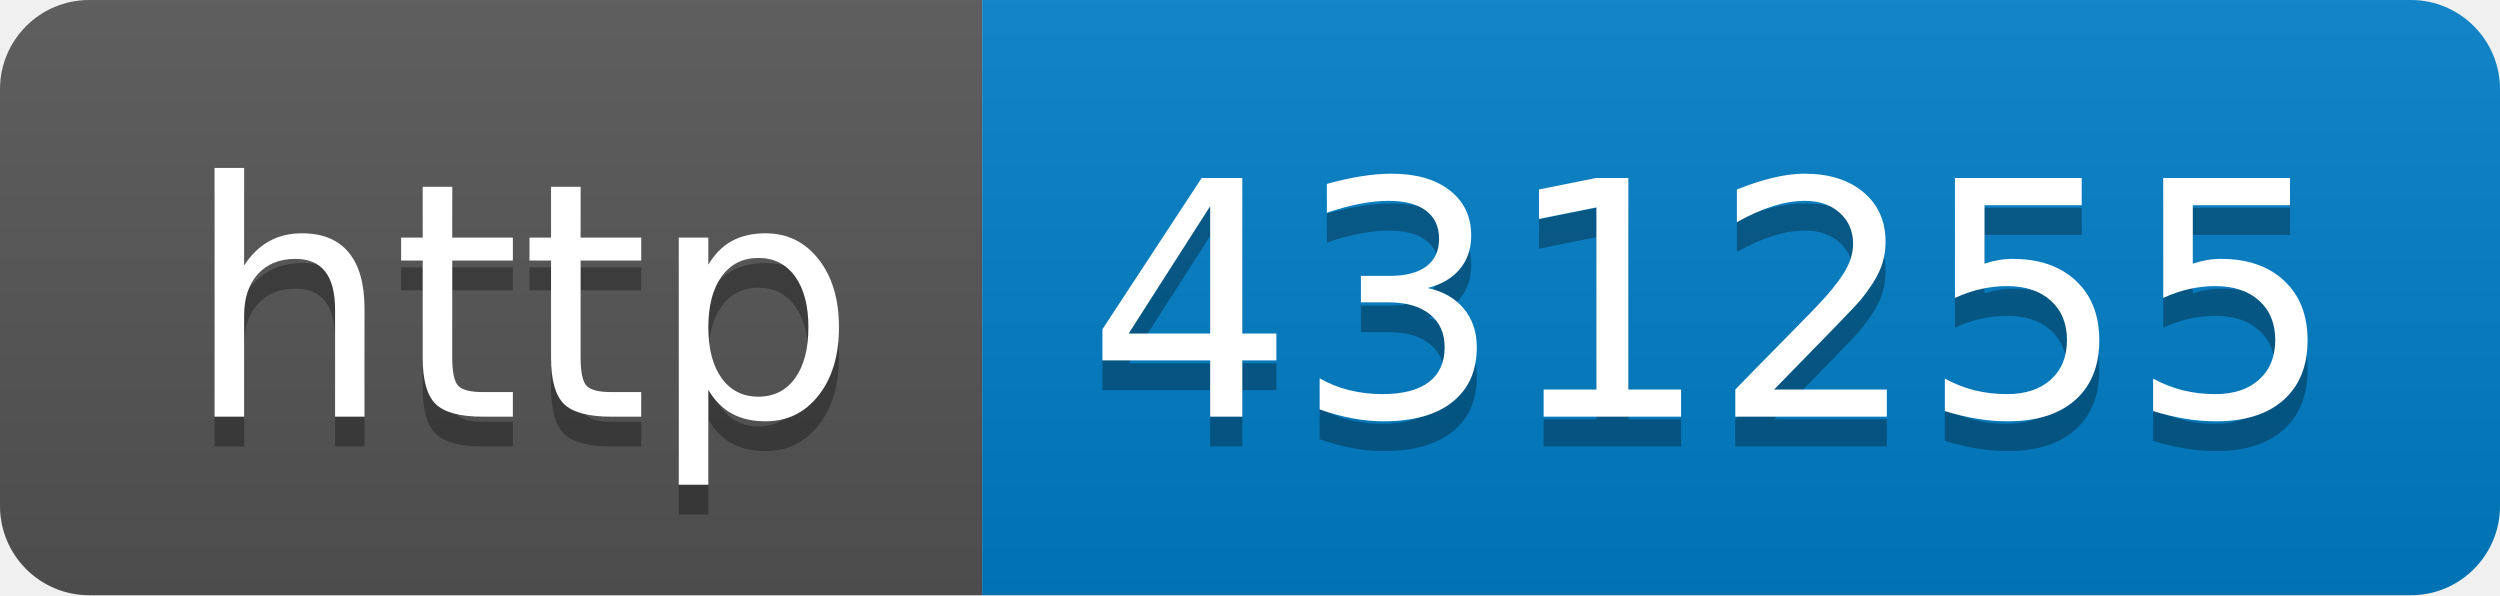
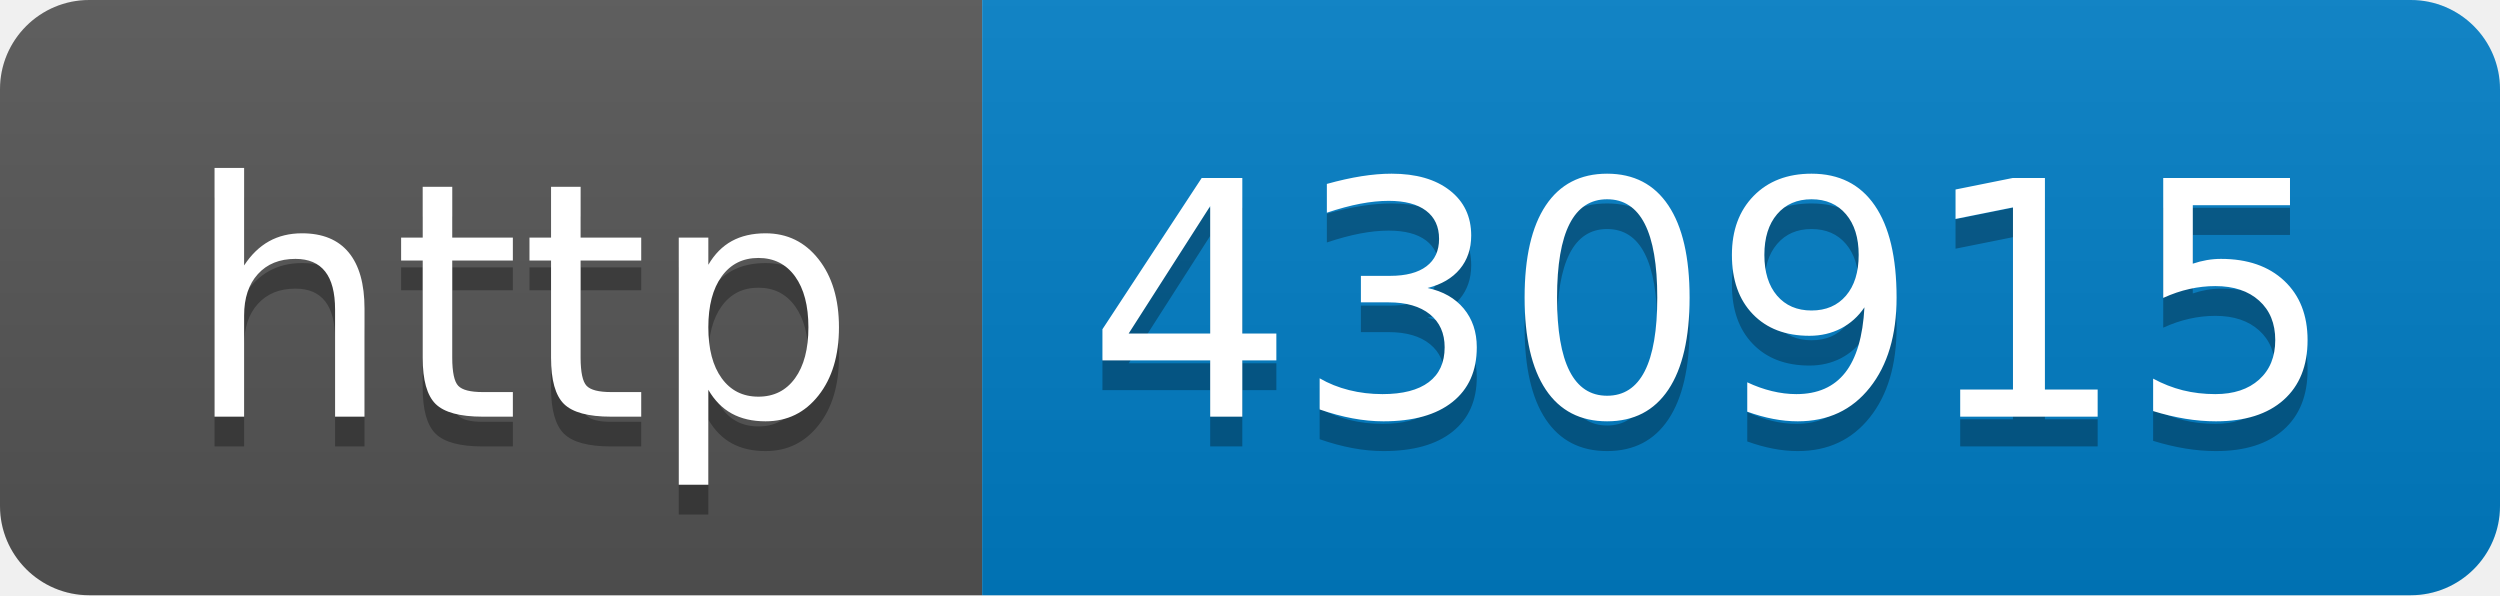
- <svg xmlns="http://www.w3.org/2000/svg" width="84" height="20" role="img" aria-label="http: 431255">
+ <svg xmlns="http://www.w3.org/2000/svg" width="84" height="20" role="img" aria-label="http: 430915">
  <linearGradient id="s" x2="0" y2="100%">
    <stop offset="0" stop-color="#bbb" stop-opacity=".1" />
    <stop offset="1" stop-opacity=".1" />
  </linearGradient>
  <clipPath id="r">
    <rect width="84" height="20" rx="3" fill="#fff" />
  </clipPath>
  <g clip-path="url(#r)">
    <rect width="33" height="20" fill="#555" />
    <rect x="33" width="51" height="20" fill="#007ec6" />
    <rect width="84" height="20" fill="url(#s)" />
  </g>
  <g fill="#fff" text-anchor="middle" font-family="Verdana,Geneva,DejaVu Sans,sans-serif" text-rendering="geometricPrecision" font-size="110">
    <text aria-hidden="true" x="175" y="150" fill="#010101" fill-opacity=".3" transform="scale(.1)" textLength="230">http</text>
    <text x="175" y="140" transform="scale(.1)" fill="#fff" textLength="230">http</text>
-     <text aria-hidden="true" x="575" y="150" fill="#010101" fill-opacity=".3" transform="scale(.1)" textLength="410">431255</text>
-     <text x="575" y="140" transform="scale(.1)" fill="#fff" textLength="410">431255</text>
+     <text aria-hidden="true" x="575" y="150" fill="#010101" fill-opacity=".3" transform="scale(.1)" textLength="410">430915</text>
+     <text x="575" y="140" transform="scale(.1)" fill="#fff" textLength="410">430915</text>
  </g>
</svg>
